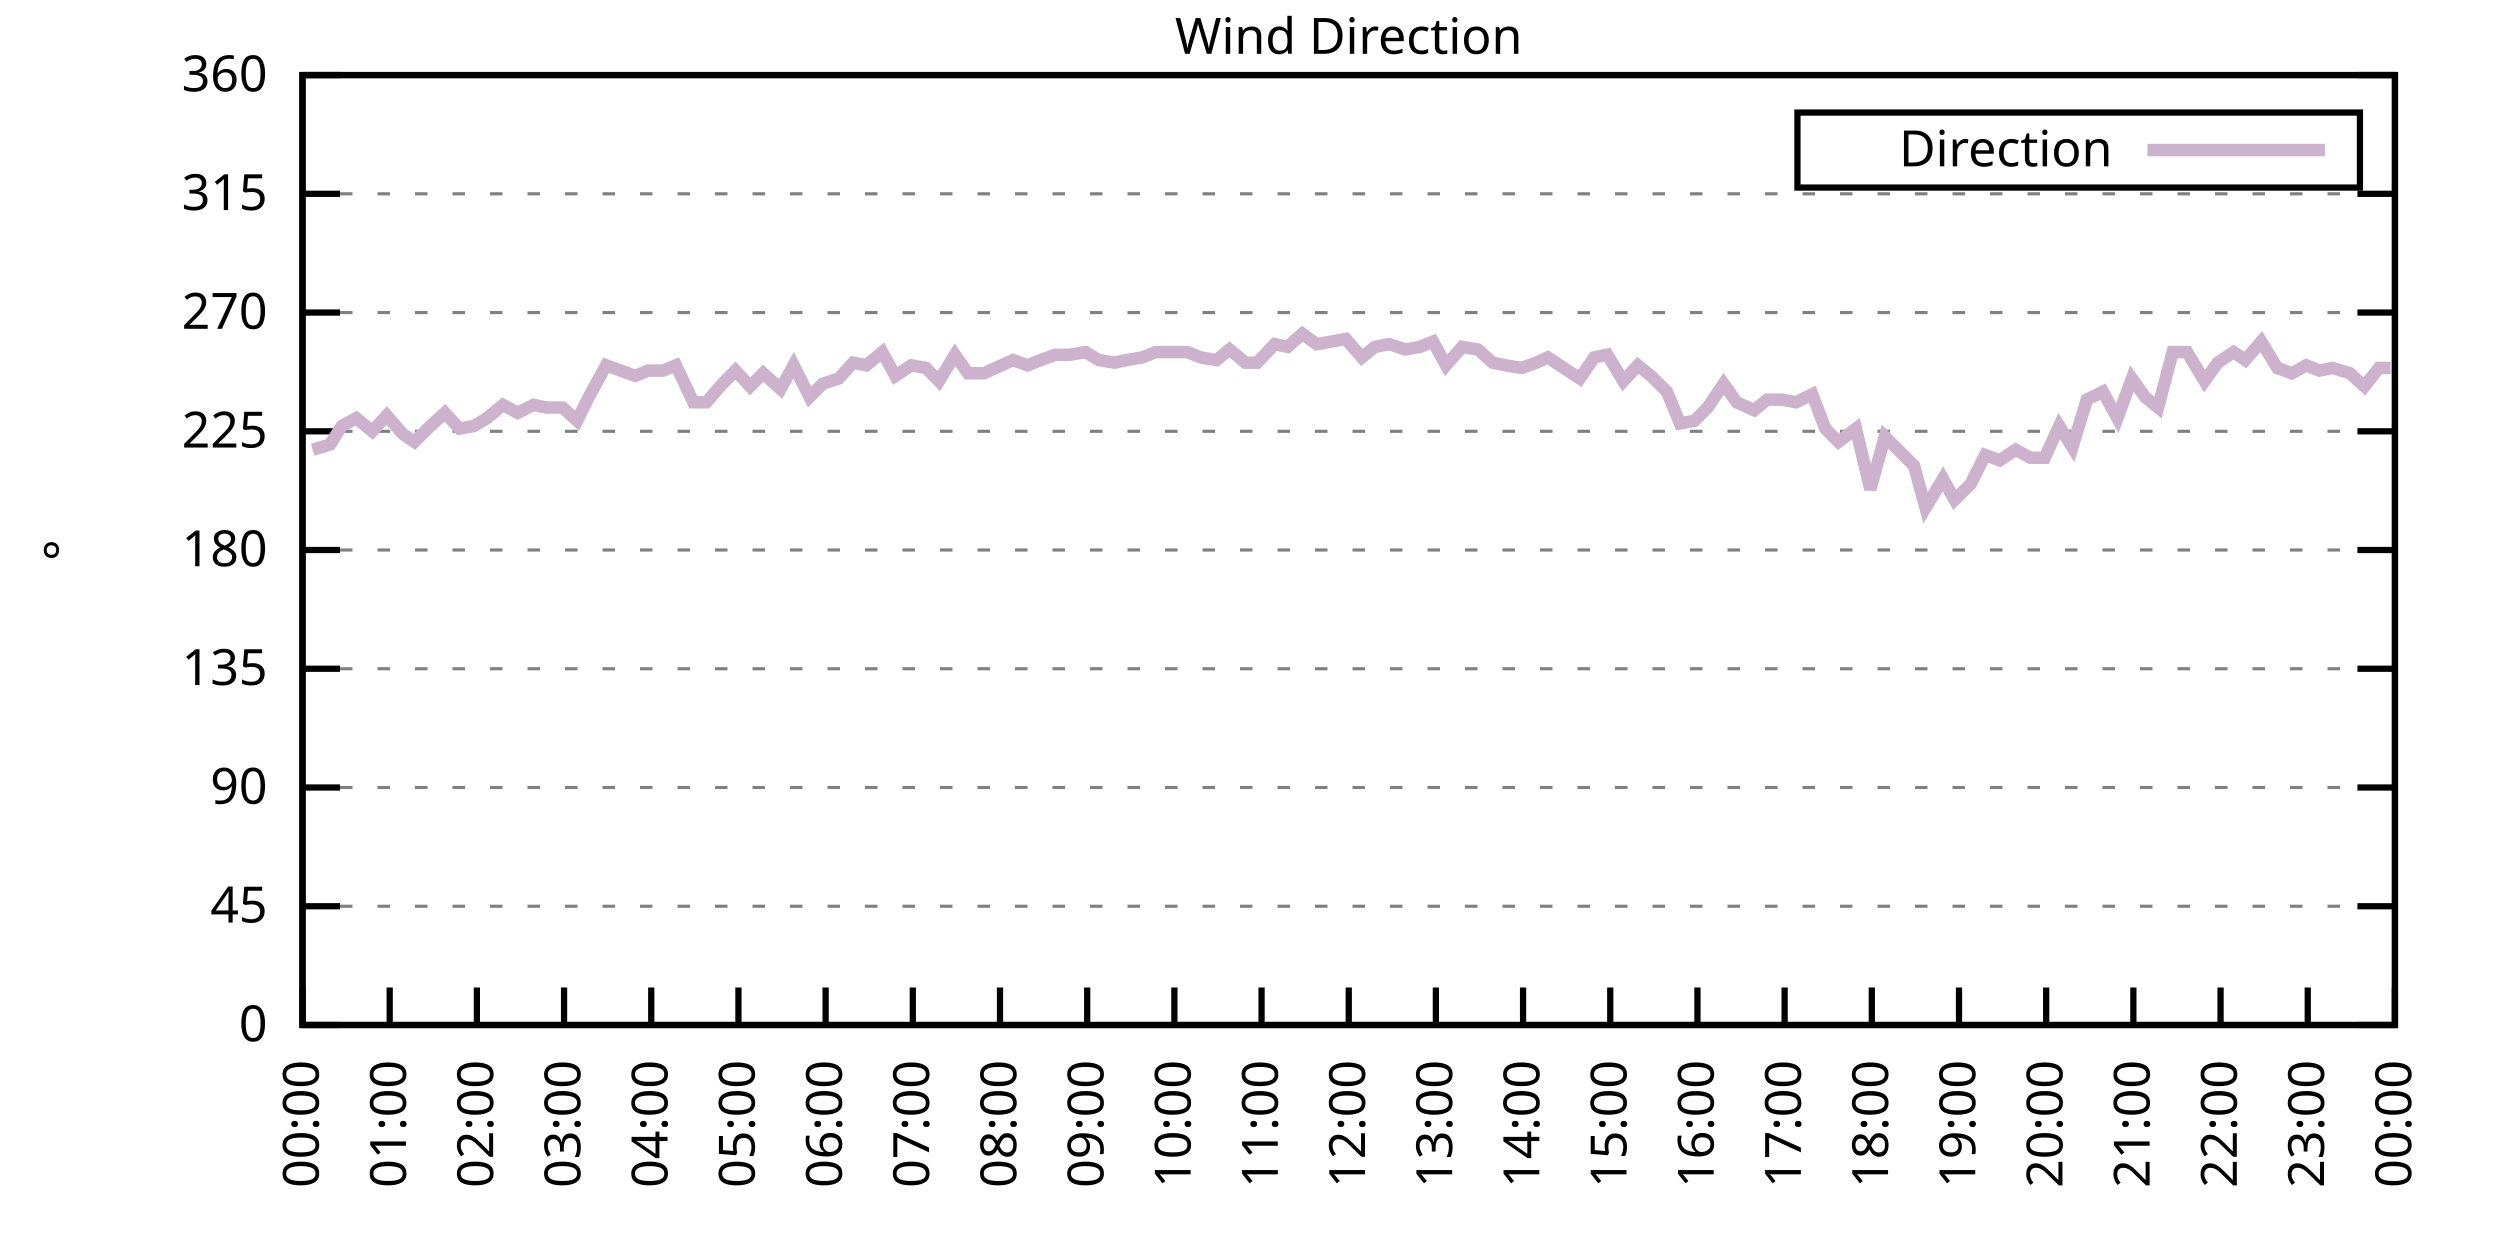
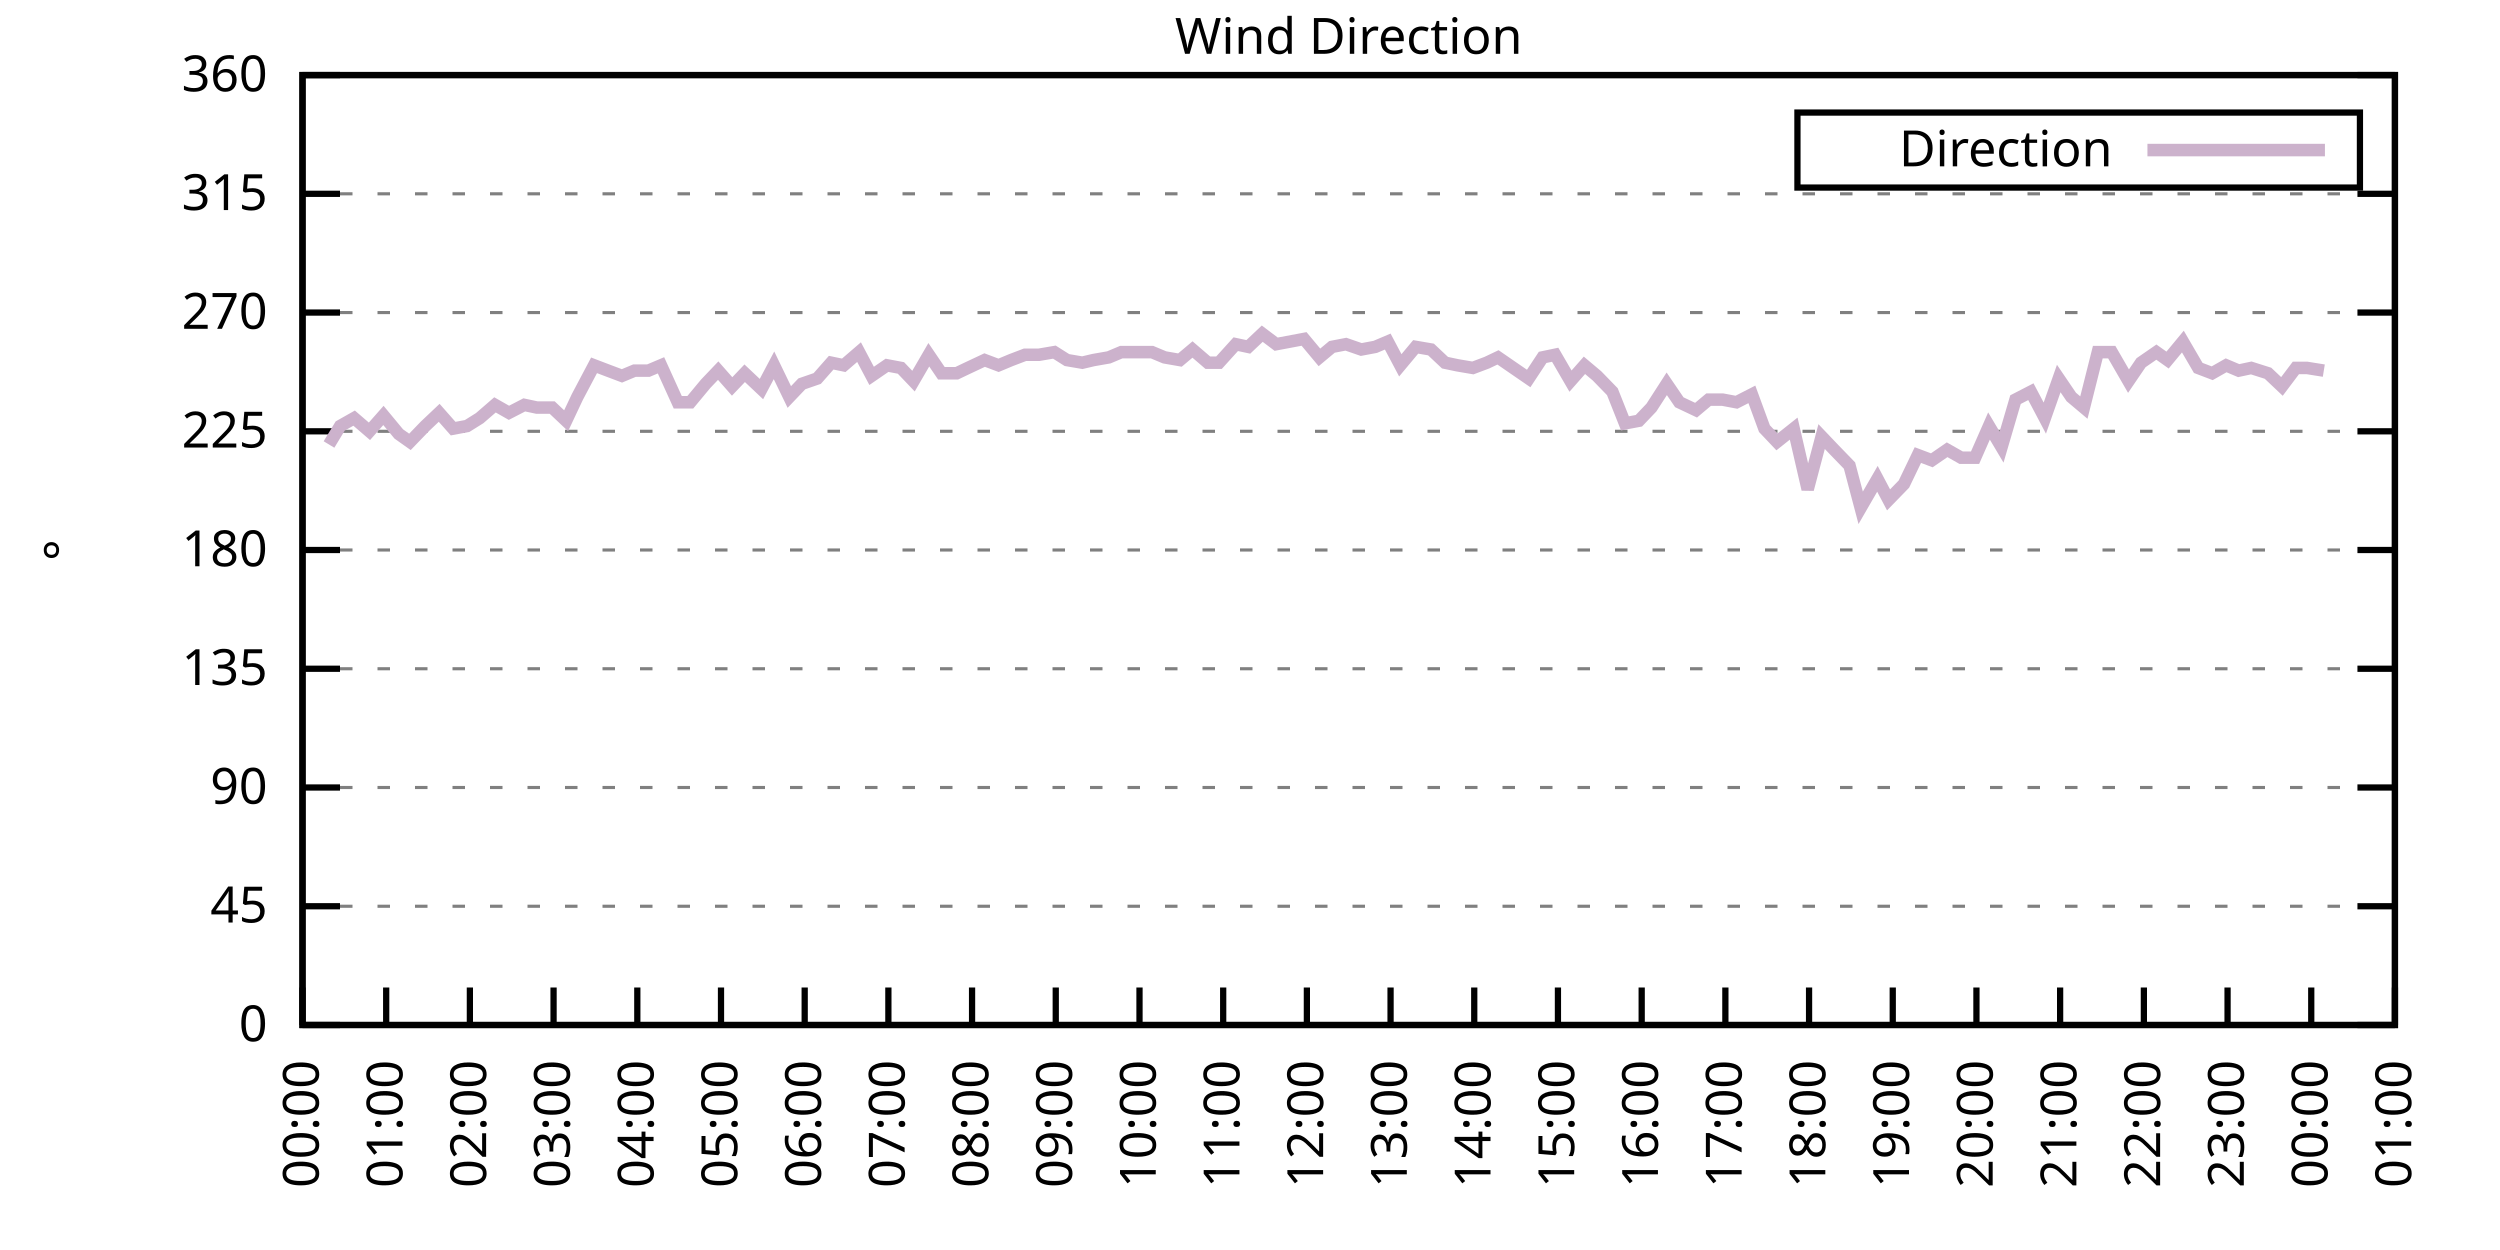
<svg xmlns="http://www.w3.org/2000/svg" xmlns:xlink="http://www.w3.org/1999/xlink" width="400" height="200" viewBox="0 0 400 200">
  <g id="gnuplot_canvas">
    <rect x="0" y="0" width="400" height="200" fill="none" />
    <defs>
      <circle id="gpDot" r="0.5" stroke-width="0.5" stroke="currentColor" />
      <path id="gpPt0" stroke-width="0.333" stroke="currentColor" d="M-1,0 h2 M0,-1 v2" />
      <path id="gpPt1" stroke-width="0.333" stroke="currentColor" d="M-1,-1 L1,1 M1,-1 L-1,1" />
      <path id="gpPt2" stroke-width="0.333" stroke="currentColor" d="M-1,0 L1,0 M0,-1 L0,1 M-1,-1 L1,1 M-1,1 L1,-1" />
      <rect id="gpPt3" stroke-width="0.333" stroke="currentColor" x="-1" y="-1" width="2" height="2" />
      <rect id="gpPt4" stroke-width="0.333" stroke="currentColor" fill="currentColor" x="-1" y="-1" width="2" height="2" />
      <circle id="gpPt5" stroke-width="0.333" stroke="currentColor" cx="0" cy="0" r="1" />
      <use xlink:href="#gpPt5" id="gpPt6" fill="currentColor" stroke="none" />
      <path id="gpPt7" stroke-width="0.333" stroke="currentColor" d="M0,-1.33 L-1.33,0.67 L1.33,0.67 z" />
      <use xlink:href="#gpPt7" id="gpPt8" fill="currentColor" stroke="none" />
      <use xlink:href="#gpPt7" id="gpPt9" stroke="currentColor" transform="rotate(180)" />
      <use xlink:href="#gpPt9" id="gpPt10" fill="currentColor" stroke="none" />
      <use xlink:href="#gpPt3" id="gpPt11" stroke="currentColor" transform="rotate(45)" />
      <use xlink:href="#gpPt11" id="gpPt12" fill="currentColor" stroke="none" />
      <path id="gpPt13" stroke-width="0.333" stroke="currentColor" d="M0,1.330 L1.265,0.411 L0.782,-1.067 L-0.782,-1.076 L-1.265,0.411 z" />
      <use xlink:href="#gpPt13" id="gpPt14" fill="currentColor" stroke="none" />
      <filter id="textbox" filterUnits="objectBoundingBox" x="0" y="0" height="1" width="1">
        <feFlood flood-color="white" flood-opacity="1" result="bgnd" />
        <feComposite in="SourceGraphic" in2="bgnd" operator="atop" />
      </filter>
      <filter id="greybox" filterUnits="objectBoundingBox" x="0" y="0" height="1" width="1">
        <feFlood flood-color="lightgrey" flood-opacity="1" result="grey" />
        <feComposite in="SourceGraphic" in2="grey" operator="atop" />
      </filter>
    </defs>
    <g fill="none" color="white" stroke="currentColor" stroke-width="1.00" stroke-linecap="butt" stroke-linejoin="miter">
</g>
    <g fill="none" color="black" stroke="currentColor" stroke-width="1.00" stroke-linecap="butt" stroke-linejoin="miter">
      <g stroke="none" shape-rendering="crispEdges">
        <polygon fill="rgb(255, 255, 255)" points="48.40,164.00 383.18,164.00 383.18,12.02 48.40,12.02 " />
      </g>
    </g>
    <g fill="none" color="black" stroke="currentColor" stroke-width="1.00" stroke-linecap="butt" stroke-linejoin="miter">
</g>
    <g fill="none" color="black" stroke="black" stroke-width="0.50" stroke-linecap="butt" stroke-linejoin="miter">
</g>
    <g fill="none" color="gray" stroke="currentColor" stroke-width="0.50" stroke-linecap="butt" stroke-linejoin="miter">
      <path stroke="gray" stroke-dasharray="2,4" class="gridline" d="M48.40,164.00 L383.19,164.00  " />
    </g>
    <g fill="none" color="gray" stroke="gray" stroke-width="1.00" stroke-linecap="butt" stroke-linejoin="miter">
</g>
    <g fill="none" color="black" stroke="currentColor" stroke-width="1.00" stroke-linecap="butt" stroke-linejoin="miter">
      <path stroke="black" d="M48.40,164.00 L54.40,164.00 M383.19,164.00 L377.19,164.00  " />
      <g transform="translate(42.80,166.60)" stroke="none" fill="black" font-family="Sans" font-size="8.00" text-anchor="end">
        <text>
          <tspan font-family="Sans"> 0</tspan>
        </text>
      </g>
    </g>
    <g fill="none" color="black" stroke="currentColor" stroke-width="1.00" stroke-linecap="butt" stroke-linejoin="miter">
</g>
    <g fill="none" color="black" stroke="black" stroke-width="0.50" stroke-linecap="butt" stroke-linejoin="miter">
</g>
    <g fill="none" color="gray" stroke="currentColor" stroke-width="0.50" stroke-linecap="butt" stroke-linejoin="miter">
      <path stroke="gray" stroke-dasharray="2,4" class="gridline" d="M48.40,145.00 L383.19,145.00  " />
    </g>
    <g fill="none" color="gray" stroke="gray" stroke-width="1.00" stroke-linecap="butt" stroke-linejoin="miter">
</g>
    <g fill="none" color="black" stroke="currentColor" stroke-width="1.00" stroke-linecap="butt" stroke-linejoin="miter">
      <path stroke="black" d="M48.40,145.00 L54.40,145.00 M383.19,145.00 L377.19,145.00  " />
      <g transform="translate(42.80,147.60)" stroke="none" fill="black" font-family="Sans" font-size="8.00" text-anchor="end">
        <text>
          <tspan font-family="Sans"> 45</tspan>
        </text>
      </g>
    </g>
    <g fill="none" color="black" stroke="currentColor" stroke-width="1.00" stroke-linecap="butt" stroke-linejoin="miter">
</g>
    <g fill="none" color="black" stroke="black" stroke-width="0.50" stroke-linecap="butt" stroke-linejoin="miter">
</g>
    <g fill="none" color="gray" stroke="currentColor" stroke-width="0.50" stroke-linecap="butt" stroke-linejoin="miter">
      <path stroke="gray" stroke-dasharray="2,4" class="gridline" d="M48.40,126.00 L383.19,126.00  " />
    </g>
    <g fill="none" color="gray" stroke="gray" stroke-width="1.00" stroke-linecap="butt" stroke-linejoin="miter">
</g>
    <g fill="none" color="black" stroke="currentColor" stroke-width="1.00" stroke-linecap="butt" stroke-linejoin="miter">
      <path stroke="black" d="M48.40,126.00 L54.40,126.00 M383.19,126.00 L377.19,126.00  " />
      <g transform="translate(42.80,128.60)" stroke="none" fill="black" font-family="Sans" font-size="8.00" text-anchor="end">
        <text>
          <tspan font-family="Sans"> 90</tspan>
        </text>
      </g>
    </g>
    <g fill="none" color="black" stroke="currentColor" stroke-width="1.00" stroke-linecap="butt" stroke-linejoin="miter">
</g>
    <g fill="none" color="black" stroke="black" stroke-width="0.50" stroke-linecap="butt" stroke-linejoin="miter">
</g>
    <g fill="none" color="gray" stroke="currentColor" stroke-width="0.50" stroke-linecap="butt" stroke-linejoin="miter">
      <path stroke="gray" stroke-dasharray="2,4" class="gridline" d="M48.40,107.00 L383.19,107.00  " />
    </g>
    <g fill="none" color="gray" stroke="gray" stroke-width="1.00" stroke-linecap="butt" stroke-linejoin="miter">
</g>
    <g fill="none" color="black" stroke="currentColor" stroke-width="1.00" stroke-linecap="butt" stroke-linejoin="miter">
      <path stroke="black" d="M48.40,107.00 L54.40,107.00 M383.19,107.00 L377.19,107.00  " />
      <g transform="translate(42.80,109.60)" stroke="none" fill="black" font-family="Sans" font-size="8.00" text-anchor="end">
        <text>
          <tspan font-family="Sans"> 135</tspan>
        </text>
      </g>
    </g>
    <g fill="none" color="black" stroke="currentColor" stroke-width="1.00" stroke-linecap="butt" stroke-linejoin="miter">
</g>
    <g fill="none" color="black" stroke="black" stroke-width="0.50" stroke-linecap="butt" stroke-linejoin="miter">
</g>
    <g fill="none" color="gray" stroke="currentColor" stroke-width="0.50" stroke-linecap="butt" stroke-linejoin="miter">
      <path stroke="gray" stroke-dasharray="2,4" class="gridline" d="M48.40,88.00 L383.19,88.00  " />
    </g>
    <g fill="none" color="gray" stroke="gray" stroke-width="1.00" stroke-linecap="butt" stroke-linejoin="miter">
</g>
    <g fill="none" color="black" stroke="currentColor" stroke-width="1.00" stroke-linecap="butt" stroke-linejoin="miter">
      <path stroke="black" d="M48.40,88.00 L54.40,88.00 M383.19,88.00 L377.19,88.00  " />
      <g transform="translate(42.80,90.60)" stroke="none" fill="black" font-family="Sans" font-size="8.00" text-anchor="end">
        <text>
          <tspan font-family="Sans"> 180</tspan>
        </text>
      </g>
    </g>
    <g fill="none" color="black" stroke="currentColor" stroke-width="1.00" stroke-linecap="butt" stroke-linejoin="miter">
</g>
    <g fill="none" color="black" stroke="black" stroke-width="0.50" stroke-linecap="butt" stroke-linejoin="miter">
</g>
    <g fill="none" color="gray" stroke="currentColor" stroke-width="0.50" stroke-linecap="butt" stroke-linejoin="miter">
      <path stroke="gray" stroke-dasharray="2,4" class="gridline" d="M48.40,69.01 L383.19,69.01  " />
    </g>
    <g fill="none" color="gray" stroke="gray" stroke-width="1.00" stroke-linecap="butt" stroke-linejoin="miter">
</g>
    <g fill="none" color="black" stroke="currentColor" stroke-width="1.00" stroke-linecap="butt" stroke-linejoin="miter">
      <path stroke="black" d="M48.40,69.01 L54.40,69.01 M383.19,69.01 L377.19,69.01  " />
      <g transform="translate(42.80,71.61)" stroke="none" fill="black" font-family="Sans" font-size="8.00" text-anchor="end">
        <text>
          <tspan font-family="Sans"> 225</tspan>
        </text>
      </g>
    </g>
    <g fill="none" color="black" stroke="currentColor" stroke-width="1.00" stroke-linecap="butt" stroke-linejoin="miter">
</g>
    <g fill="none" color="black" stroke="black" stroke-width="0.50" stroke-linecap="butt" stroke-linejoin="miter">
</g>
    <g fill="none" color="gray" stroke="currentColor" stroke-width="0.50" stroke-linecap="butt" stroke-linejoin="miter">
      <path stroke="gray" stroke-dasharray="2,4" class="gridline" d="M48.40,50.01 L383.19,50.01  " />
    </g>
    <g fill="none" color="gray" stroke="gray" stroke-width="1.00" stroke-linecap="butt" stroke-linejoin="miter">
</g>
    <g fill="none" color="black" stroke="currentColor" stroke-width="1.00" stroke-linecap="butt" stroke-linejoin="miter">
      <path stroke="black" d="M48.40,50.01 L54.40,50.01 M383.19,50.01 L377.19,50.01  " />
      <g transform="translate(42.80,52.61)" stroke="none" fill="black" font-family="Sans" font-size="8.00" text-anchor="end">
        <text>
          <tspan font-family="Sans"> 270</tspan>
        </text>
      </g>
    </g>
    <g fill="none" color="black" stroke="currentColor" stroke-width="1.00" stroke-linecap="butt" stroke-linejoin="miter">
</g>
    <g fill="none" color="black" stroke="black" stroke-width="0.50" stroke-linecap="butt" stroke-linejoin="miter">
</g>
    <g fill="none" color="gray" stroke="currentColor" stroke-width="0.50" stroke-linecap="butt" stroke-linejoin="miter">
      <path stroke="gray" stroke-dasharray="2,4" class="gridline" d="M48.40,31.01 L383.19,31.01  " />
    </g>
    <g fill="none" color="gray" stroke="gray" stroke-width="1.00" stroke-linecap="butt" stroke-linejoin="miter">
</g>
    <g fill="none" color="black" stroke="currentColor" stroke-width="1.00" stroke-linecap="butt" stroke-linejoin="miter">
      <path stroke="black" d="M48.40,31.01 L54.40,31.01 M383.19,31.01 L377.19,31.01  " />
      <g transform="translate(42.80,33.61)" stroke="none" fill="black" font-family="Sans" font-size="8.00" text-anchor="end">
        <text>
          <tspan font-family="Sans"> 315</tspan>
        </text>
      </g>
    </g>
    <g fill="none" color="black" stroke="currentColor" stroke-width="1.00" stroke-linecap="butt" stroke-linejoin="miter">
</g>
    <g fill="none" color="black" stroke="black" stroke-width="0.50" stroke-linecap="butt" stroke-linejoin="miter">
</g>
    <g fill="none" color="gray" stroke="currentColor" stroke-width="0.50" stroke-linecap="butt" stroke-linejoin="miter">
      <path stroke="gray" stroke-dasharray="2,4" class="gridline" d="M48.40,12.01 L383.19,12.01  " />
    </g>
    <g fill="none" color="gray" stroke="gray" stroke-width="1.00" stroke-linecap="butt" stroke-linejoin="miter">
</g>
    <g fill="none" color="black" stroke="currentColor" stroke-width="1.00" stroke-linecap="butt" stroke-linejoin="miter">
      <path stroke="black" d="M48.40,12.01 L54.40,12.01 M383.19,12.01 L377.19,12.01  " />
      <g transform="translate(42.80,14.61)" stroke="none" fill="black" font-family="Sans" font-size="8.00" text-anchor="end">
        <text>
          <tspan font-family="Sans"> 360</tspan>
        </text>
      </g>
    </g>
    <g fill="none" color="black" stroke="currentColor" stroke-width="1.00" stroke-linecap="butt" stroke-linejoin="miter">
      <path stroke="black" d="M48.40,164.00 L48.40,158.00  " />
      <g transform="translate(51.00,169.60) rotate(270.00)" stroke="none" fill="black" font-family="Sans" font-size="8.00" text-anchor="end">
        <text>
          <tspan font-family="Sans">00:00</tspan>
        </text>
      </g>
    </g>
    <g fill="none" color="black" stroke="currentColor" stroke-width="1.00" stroke-linecap="butt" stroke-linejoin="miter">
-       <path stroke="black" d="M62.35,164.00 L62.35,158.00  " />
-       <g transform="translate(64.95,169.60) rotate(270.00)" stroke="none" fill="black" font-family="Sans" font-size="8.00" text-anchor="end">
+       <path stroke="black" d="M61.79,164.00 L61.79,158.00  " />
+       <g transform="translate(64.39,169.60) rotate(270.00)" stroke="none" fill="black" font-family="Sans" font-size="8.00" text-anchor="end">
        <text>
          <tspan font-family="Sans">01:00</tspan>
        </text>
      </g>
    </g>
    <g fill="none" color="black" stroke="currentColor" stroke-width="1.00" stroke-linecap="butt" stroke-linejoin="miter">
-       <path stroke="black" d="M76.30,164.00 L76.30,158.00  " />
-       <g transform="translate(78.90,169.60) rotate(270.00)" stroke="none" fill="black" font-family="Sans" font-size="8.00" text-anchor="end">
+       <path stroke="black" d="M75.18,164.00 L75.18,158.00  " />
+       <g transform="translate(77.78,169.60) rotate(270.00)" stroke="none" fill="black" font-family="Sans" font-size="8.00" text-anchor="end">
        <text>
          <tspan font-family="Sans">02:00</tspan>
        </text>
      </g>
    </g>
    <g fill="none" color="black" stroke="currentColor" stroke-width="1.00" stroke-linecap="butt" stroke-linejoin="miter">
-       <path stroke="black" d="M90.25,164.00 L90.25,158.00  " />
-       <g transform="translate(92.85,169.60) rotate(270.00)" stroke="none" fill="black" font-family="Sans" font-size="8.00" text-anchor="end">
+       <path stroke="black" d="M88.57,164.00 L88.57,158.00  " />
+       <g transform="translate(91.17,169.60) rotate(270.00)" stroke="none" fill="black" font-family="Sans" font-size="8.00" text-anchor="end">
        <text>
          <tspan font-family="Sans">03:00</tspan>
        </text>
      </g>
    </g>
    <g fill="none" color="black" stroke="currentColor" stroke-width="1.00" stroke-linecap="butt" stroke-linejoin="miter">
-       <path stroke="black" d="M104.20,164.00 L104.20,158.00  " />
-       <g transform="translate(106.80,169.60) rotate(270.00)" stroke="none" fill="black" font-family="Sans" font-size="8.00" text-anchor="end">
+       <path stroke="black" d="M101.97,164.00 L101.97,158.00  " />
+       <g transform="translate(104.57,169.60) rotate(270.00)" stroke="none" fill="black" font-family="Sans" font-size="8.00" text-anchor="end">
        <text>
          <tspan font-family="Sans">04:00</tspan>
        </text>
      </g>
    </g>
    <g fill="none" color="black" stroke="currentColor" stroke-width="1.00" stroke-linecap="butt" stroke-linejoin="miter">
-       <path stroke="black" d="M118.15,164.00 L118.15,158.00  " />
-       <g transform="translate(120.75,169.60) rotate(270.00)" stroke="none" fill="black" font-family="Sans" font-size="8.00" text-anchor="end">
+       <path stroke="black" d="M115.36,164.00 L115.36,158.00  " />
+       <g transform="translate(117.96,169.60) rotate(270.00)" stroke="none" fill="black" font-family="Sans" font-size="8.00" text-anchor="end">
        <text>
          <tspan font-family="Sans">05:00</tspan>
        </text>
      </g>
    </g>
    <g fill="none" color="black" stroke="currentColor" stroke-width="1.00" stroke-linecap="butt" stroke-linejoin="miter">
-       <path stroke="black" d="M132.10,164.00 L132.10,158.00  " />
-       <g transform="translate(134.70,169.60) rotate(270.00)" stroke="none" fill="black" font-family="Sans" font-size="8.00" text-anchor="end">
+       <path stroke="black" d="M128.75,164.00 L128.75,158.00  " />
+       <g transform="translate(131.35,169.60) rotate(270.00)" stroke="none" fill="black" font-family="Sans" font-size="8.00" text-anchor="end">
        <text>
          <tspan font-family="Sans">06:00</tspan>
        </text>
      </g>
    </g>
    <g fill="none" color="black" stroke="currentColor" stroke-width="1.00" stroke-linecap="butt" stroke-linejoin="miter">
-       <path stroke="black" d="M146.05,164.00 L146.05,158.00  " />
-       <g transform="translate(148.65,169.60) rotate(270.00)" stroke="none" fill="black" font-family="Sans" font-size="8.00" text-anchor="end">
+       <path stroke="black" d="M142.14,164.00 L142.14,158.00  " />
+       <g transform="translate(144.74,169.60) rotate(270.00)" stroke="none" fill="black" font-family="Sans" font-size="8.00" text-anchor="end">
        <text>
          <tspan font-family="Sans">07:00</tspan>
        </text>
      </g>
    </g>
    <g fill="none" color="black" stroke="currentColor" stroke-width="1.00" stroke-linecap="butt" stroke-linejoin="miter">
-       <path stroke="black" d="M160.00,164.00 L160.00,158.00  " />
-       <g transform="translate(162.60,169.60) rotate(270.00)" stroke="none" fill="black" font-family="Sans" font-size="8.00" text-anchor="end">
+       <path stroke="black" d="M155.53,164.00 L155.53,158.00  " />
+       <g transform="translate(158.13,169.60) rotate(270.00)" stroke="none" fill="black" font-family="Sans" font-size="8.00" text-anchor="end">
        <text>
          <tspan font-family="Sans">08:00</tspan>
        </text>
      </g>
    </g>
    <g fill="none" color="black" stroke="currentColor" stroke-width="1.00" stroke-linecap="butt" stroke-linejoin="miter">
-       <path stroke="black" d="M173.95,164.00 L173.95,158.00  " />
-       <g transform="translate(176.55,169.60) rotate(270.00)" stroke="none" fill="black" font-family="Sans" font-size="8.00" text-anchor="end">
+       <path stroke="black" d="M168.92,164.00 L168.92,158.00  " />
+       <g transform="translate(171.52,169.60) rotate(270.00)" stroke="none" fill="black" font-family="Sans" font-size="8.00" text-anchor="end">
        <text>
          <tspan font-family="Sans">09:00</tspan>
        </text>
      </g>
    </g>
    <g fill="none" color="black" stroke="currentColor" stroke-width="1.00" stroke-linecap="butt" stroke-linejoin="miter">
-       <path stroke="black" d="M187.90,164.00 L187.90,158.00  " />
-       <g transform="translate(190.50,169.60) rotate(270.00)" stroke="none" fill="black" font-family="Sans" font-size="8.00" text-anchor="end">
+       <path stroke="black" d="M182.32,164.00 L182.32,158.00  " />
+       <g transform="translate(184.92,169.60) rotate(270.00)" stroke="none" fill="black" font-family="Sans" font-size="8.00" text-anchor="end">
        <text>
          <tspan font-family="Sans">10:00</tspan>
        </text>
      </g>
    </g>
    <g fill="none" color="black" stroke="currentColor" stroke-width="1.00" stroke-linecap="butt" stroke-linejoin="miter">
-       <path stroke="black" d="M201.85,164.00 L201.85,158.00  " />
-       <g transform="translate(204.45,169.60) rotate(270.00)" stroke="none" fill="black" font-family="Sans" font-size="8.00" text-anchor="end">
+       <path stroke="black" d="M195.71,164.00 L195.71,158.00  " />
+       <g transform="translate(198.31,169.60) rotate(270.00)" stroke="none" fill="black" font-family="Sans" font-size="8.00" text-anchor="end">
        <text>
          <tspan font-family="Sans">11:00</tspan>
        </text>
      </g>
    </g>
    <g fill="none" color="black" stroke="currentColor" stroke-width="1.00" stroke-linecap="butt" stroke-linejoin="miter">
-       <path stroke="black" d="M215.80,164.00 L215.80,158.00  " />
-       <g transform="translate(218.40,169.60) rotate(270.00)" stroke="none" fill="black" font-family="Sans" font-size="8.00" text-anchor="end">
+       <path stroke="black" d="M209.10,164.00 L209.10,158.00  " />
+       <g transform="translate(211.70,169.60) rotate(270.00)" stroke="none" fill="black" font-family="Sans" font-size="8.00" text-anchor="end">
        <text>
          <tspan font-family="Sans">12:00</tspan>
        </text>
      </g>
    </g>
    <g fill="none" color="black" stroke="currentColor" stroke-width="1.00" stroke-linecap="butt" stroke-linejoin="miter">
-       <path stroke="black" d="M229.74,164.00 L229.74,158.00  " />
-       <g transform="translate(232.34,169.60) rotate(270.00)" stroke="none" fill="black" font-family="Sans" font-size="8.00" text-anchor="end">
+       <path stroke="black" d="M222.49,164.00 L222.49,158.00  " />
+       <g transform="translate(225.09,169.60) rotate(270.00)" stroke="none" fill="black" font-family="Sans" font-size="8.00" text-anchor="end">
        <text>
          <tspan font-family="Sans">13:00</tspan>
        </text>
      </g>
    </g>
    <g fill="none" color="black" stroke="currentColor" stroke-width="1.00" stroke-linecap="butt" stroke-linejoin="miter">
-       <path stroke="black" d="M243.69,164.00 L243.69,158.00  " />
-       <g transform="translate(246.29,169.60) rotate(270.00)" stroke="none" fill="black" font-family="Sans" font-size="8.00" text-anchor="end">
+       <path stroke="black" d="M235.88,164.00 L235.88,158.00  " />
+       <g transform="translate(238.48,169.60) rotate(270.00)" stroke="none" fill="black" font-family="Sans" font-size="8.00" text-anchor="end">
        <text>
          <tspan font-family="Sans">14:00</tspan>
        </text>
      </g>
    </g>
    <g fill="none" color="black" stroke="currentColor" stroke-width="1.00" stroke-linecap="butt" stroke-linejoin="miter">
-       <path stroke="black" d="M257.64,164.00 L257.64,158.00  " />
-       <g transform="translate(260.24,169.60) rotate(270.00)" stroke="none" fill="black" font-family="Sans" font-size="8.00" text-anchor="end">
+       <path stroke="black" d="M249.27,164.00 L249.27,158.00  " />
+       <g transform="translate(251.87,169.60) rotate(270.00)" stroke="none" fill="black" font-family="Sans" font-size="8.00" text-anchor="end">
        <text>
          <tspan font-family="Sans">15:00</tspan>
        </text>
      </g>
    </g>
    <g fill="none" color="black" stroke="currentColor" stroke-width="1.00" stroke-linecap="butt" stroke-linejoin="miter">
-       <path stroke="black" d="M271.59,164.00 L271.59,158.00  " />
-       <g transform="translate(274.19,169.60) rotate(270.00)" stroke="none" fill="black" font-family="Sans" font-size="8.00" text-anchor="end">
+       <path stroke="black" d="M262.67,164.00 L262.67,158.00  " />
+       <g transform="translate(265.27,169.60) rotate(270.00)" stroke="none" fill="black" font-family="Sans" font-size="8.00" text-anchor="end">
        <text>
          <tspan font-family="Sans">16:00</tspan>
        </text>
      </g>
    </g>
    <g fill="none" color="black" stroke="currentColor" stroke-width="1.00" stroke-linecap="butt" stroke-linejoin="miter">
-       <path stroke="black" d="M285.54,164.00 L285.54,158.00  " />
-       <g transform="translate(288.14,169.60) rotate(270.00)" stroke="none" fill="black" font-family="Sans" font-size="8.00" text-anchor="end">
+       <path stroke="black" d="M276.06,164.00 L276.06,158.00  " />
+       <g transform="translate(278.66,169.60) rotate(270.00)" stroke="none" fill="black" font-family="Sans" font-size="8.00" text-anchor="end">
        <text>
          <tspan font-family="Sans">17:00</tspan>
        </text>
      </g>
    </g>
    <g fill="none" color="black" stroke="currentColor" stroke-width="1.00" stroke-linecap="butt" stroke-linejoin="miter">
-       <path stroke="black" d="M299.49,164.00 L299.49,158.00  " />
-       <g transform="translate(302.09,169.60) rotate(270.00)" stroke="none" fill="black" font-family="Sans" font-size="8.00" text-anchor="end">
+       <path stroke="black" d="M289.45,164.00 L289.45,158.00  " />
+       <g transform="translate(292.05,169.60) rotate(270.00)" stroke="none" fill="black" font-family="Sans" font-size="8.00" text-anchor="end">
        <text>
          <tspan font-family="Sans">18:00</tspan>
        </text>
      </g>
    </g>
    <g fill="none" color="black" stroke="currentColor" stroke-width="1.00" stroke-linecap="butt" stroke-linejoin="miter">
-       <path stroke="black" d="M313.44,164.00 L313.44,158.00  " />
-       <g transform="translate(316.04,169.60) rotate(270.00)" stroke="none" fill="black" font-family="Sans" font-size="8.00" text-anchor="end">
+       <path stroke="black" d="M302.84,164.00 L302.84,158.00  " />
+       <g transform="translate(305.44,169.60) rotate(270.00)" stroke="none" fill="black" font-family="Sans" font-size="8.00" text-anchor="end">
        <text>
          <tspan font-family="Sans">19:00</tspan>
        </text>
      </g>
    </g>
    <g fill="none" color="black" stroke="currentColor" stroke-width="1.00" stroke-linecap="butt" stroke-linejoin="miter">
-       <path stroke="black" d="M327.39,164.00 L327.39,158.00  " />
-       <g transform="translate(329.99,169.60) rotate(270.00)" stroke="none" fill="black" font-family="Sans" font-size="8.00" text-anchor="end">
+       <path stroke="black" d="M316.23,164.00 L316.23,158.00  " />
+       <g transform="translate(318.83,169.60) rotate(270.00)" stroke="none" fill="black" font-family="Sans" font-size="8.00" text-anchor="end">
        <text>
          <tspan font-family="Sans">20:00</tspan>
        </text>
      </g>
    </g>
    <g fill="none" color="black" stroke="currentColor" stroke-width="1.00" stroke-linecap="butt" stroke-linejoin="miter">
-       <path stroke="black" d="M341.34,164.00 L341.34,158.00  " />
-       <g transform="translate(343.94,169.60) rotate(270.00)" stroke="none" fill="black" font-family="Sans" font-size="8.00" text-anchor="end">
+       <path stroke="black" d="M329.62,164.00 L329.62,158.00  " />
+       <g transform="translate(332.22,169.60) rotate(270.00)" stroke="none" fill="black" font-family="Sans" font-size="8.00" text-anchor="end">
        <text>
          <tspan font-family="Sans">21:00</tspan>
        </text>
      </g>
    </g>
    <g fill="none" color="black" stroke="currentColor" stroke-width="1.00" stroke-linecap="butt" stroke-linejoin="miter">
-       <path stroke="black" d="M355.29,164.00 L355.29,158.00  " />
-       <g transform="translate(357.89,169.60) rotate(270.00)" stroke="none" fill="black" font-family="Sans" font-size="8.00" text-anchor="end">
+       <path stroke="black" d="M343.02,164.00 L343.02,158.00  " />
+       <g transform="translate(345.62,169.60) rotate(270.00)" stroke="none" fill="black" font-family="Sans" font-size="8.00" text-anchor="end">
        <text>
          <tspan font-family="Sans">22:00</tspan>
        </text>
      </g>
    </g>
    <g fill="none" color="black" stroke="currentColor" stroke-width="1.00" stroke-linecap="butt" stroke-linejoin="miter">
-       <path stroke="black" d="M369.24,164.00 L369.24,158.00  " />
-       <g transform="translate(371.84,169.60) rotate(270.00)" stroke="none" fill="black" font-family="Sans" font-size="8.00" text-anchor="end">
+       <path stroke="black" d="M356.41,164.00 L356.41,158.00  " />
+       <g transform="translate(359.01,169.60) rotate(270.00)" stroke="none" fill="black" font-family="Sans" font-size="8.00" text-anchor="end">
        <text>
          <tspan font-family="Sans">23:00</tspan>
+         </text>
+       </g>
+     </g>
+     <g fill="none" color="black" stroke="currentColor" stroke-width="1.00" stroke-linecap="butt" stroke-linejoin="miter">
+       <path stroke="black" d="M369.80,164.00 L369.80,158.00  " />
+       <g transform="translate(372.40,169.60) rotate(270.00)" stroke="none" fill="black" font-family="Sans" font-size="8.00" text-anchor="end">
+         <text>
+           <tspan font-family="Sans">00:00</tspan>
        </text>
      </g>
    </g>
    <g fill="none" color="black" stroke="currentColor" stroke-width="1.00" stroke-linecap="butt" stroke-linejoin="miter">
      <path stroke="black" d="M383.19,164.00 L383.19,158.00  " />
      <g transform="translate(385.79,169.60) rotate(270.00)" stroke="none" fill="black" font-family="Sans" font-size="8.00" text-anchor="end">
        <text>
-           <tspan font-family="Sans">00:00</tspan>
+           <tspan font-family="Sans">01:00</tspan>
        </text>
      </g>
    </g>
    <g fill="none" color="black" stroke="currentColor" stroke-width="1.00" stroke-linecap="butt" stroke-linejoin="miter">
</g>
    <g fill="none" color="black" stroke="currentColor" stroke-width="1.00" stroke-linecap="butt" stroke-linejoin="miter">
      <path stroke="black" d="M48.40,12.01 L48.40,164.00 L383.19,164.00 L383.19,12.01 L48.40,12.01 Z  " />
    </g>
    <g fill="none" color="black" stroke="currentColor" stroke-width="1.00" stroke-linecap="butt" stroke-linejoin="miter">
</g>
    <g fill="none" color="black" stroke="currentColor" stroke-width="1.00" stroke-linecap="butt" stroke-linejoin="miter">
      <path stroke="black" d="M287.59,30.01 L287.59,18.01 L377.59,18.01 L377.59,30.01 L287.59,30.01 Z  " />
    </g>
    <g id="Wind_direction_plot_1">
      <g fill="none" color="white" stroke="black" stroke-width="2.00" stroke-linecap="butt" stroke-linejoin="miter">
</g>
      <g fill="none" color="black" stroke="currentColor" stroke-width="2.00" stroke-linecap="butt" stroke-linejoin="miter">
        <g transform="translate(337.99,26.61)" stroke="none" fill="black" font-family="Sans" font-size="8.00" text-anchor="end">
          <text>
            <tspan font-family="Sans">Direction</tspan>
          </text>
        </g>
      </g>
      <g fill="none" color="black" stroke="currentColor" stroke-width="2.00" stroke-linecap="butt" stroke-linejoin="miter">
-         <path stroke="rgb(204, 178, 204)" d="M343.59,24.01 L371.99,24.01 M50.03,71.96 L52.82,71.12 L54.68,68.16 L57.00,66.90 L59.56,69.01 L61.88,66.47   L64.44,69.43 L66.30,70.70 L68.86,68.16 L71.18,66.05 L73.51,68.58 L75.83,68.16 L77.93,66.90 L80.48,64.78   L82.81,66.05 L85.37,64.78 L87.46,65.21 L90.02,65.21 L92.34,67.32 L94.20,63.52 L96.99,58.45 L99.32,59.30   L101.64,60.14 L103.73,59.30 L106.06,59.30 L108.15,58.45 L110.94,64.36 L113.03,64.36 L115.59,61.41 L117.68,59.30   L120.01,61.83 L122.10,59.72 L124.89,62.25 L126.98,58.45 L129.54,63.52 L131.63,61.41 L134.19,60.56 L136.51,58.03   L138.61,58.45 L141.16,56.34 L143.26,60.14 L145.81,58.45 L148.14,58.87 L150.23,60.98 L152.79,56.76 L154.88,59.72   L157.44,59.72 L159.30,58.87 L162.09,57.61 L164.41,58.45 L166.51,57.61 L168.83,56.76 L171.16,56.76 L173.71,56.34   L175.81,57.61 L178.36,58.03 L180.22,57.61 L182.78,57.18 L184.87,56.34 L187.43,56.34 L189.99,56.34 L192.08,57.18   L194.64,57.61 L196.73,55.92 L199.29,58.03 L201.15,58.03 L203.94,55.07 L206.03,55.50 L208.36,53.39 L210.68,55.07   L213.01,54.65 L215.33,54.23 L217.89,57.18 L219.98,55.50 L222.30,55.07 L224.86,55.92 L227.19,55.50 L229.28,54.65   L231.37,58.45 L233.93,55.50 L236.49,55.92 L238.81,58.03 L240.90,58.45 L243.46,58.87 L245.79,58.03 L247.65,57.18   L250.20,58.87 L252.76,60.56 L255.09,57.18 L257.18,56.76 L259.74,60.98 L262.06,58.45 L264.15,60.14 L266.71,62.67   L268.80,67.74 L271.13,67.32 L273.22,65.21 L275.78,61.41 L277.87,64.36 L280.66,65.63 L282.75,63.94 L285.08,63.94   L287.40,64.36 L289.96,63.10 L292.05,68.58 L294.15,70.70 L296.94,68.58 L299.26,78.29 L301.58,69.85 L303.68,71.96   L306.23,74.49 L308.09,81.25 L310.88,76.61 L312.74,79.98 L315.30,77.45 L317.63,72.81 L319.95,73.65 L322.51,71.96   L324.83,73.23 L327.16,73.23 L329.48,68.16 L331.58,71.54 L333.90,63.94 L336.46,62.67 L338.78,66.90 L341.11,60.56   L343.20,63.52 L345.29,65.21 L347.62,56.34 L349.94,56.34 L352.73,60.98 L354.83,58.03 L357.38,56.34 L359.24,57.61   L361.80,54.65 L364.36,58.87 L366.68,59.72 L369.01,58.45 L371.10,59.30 L373.19,58.87 L375.98,59.72 L378.31,61.83   L380.63,58.87 L382.49,58.87  " />
+         <path stroke="rgb(204, 178, 204)" d="M343.59,24.01 L371.99,24.01 M52.64,71.12 L54.43,68.16 L56.66,66.90 L59.11,69.01 L61.35,66.47 L63.80,69.43   L65.59,70.70 L68.04,68.16 L70.27,66.05 L72.50,68.58 L74.74,68.16 L76.75,66.90 L79.20,64.78 L81.43,66.05   L83.89,64.78 L85.90,65.21 L88.35,65.21 L90.58,67.32 L92.37,63.52 L95.05,58.45 L97.28,59.30 L99.51,60.14   L101.52,59.30 L103.75,59.30 L105.76,58.45 L108.44,64.36 L110.45,64.36 L112.90,61.41 L114.91,59.30 L117.14,61.83   L119.15,59.72 L121.83,62.25 L123.84,58.45 L126.29,63.52 L128.30,61.41 L130.76,60.56 L132.99,58.03 L135.00,58.45   L137.45,56.34 L139.46,60.14 L141.92,58.45 L144.15,58.87 L146.16,60.98 L148.61,56.76 L150.62,59.72 L153.08,59.72   L154.86,58.87 L157.54,57.61 L159.77,58.45 L161.78,57.61 L164.01,56.76 L166.25,56.76 L168.70,56.34 L170.71,57.61   L173.17,58.03 L174.95,57.61 L177.41,57.18 L179.41,56.34 L181.87,56.34 L184.32,56.34 L186.33,57.18 L188.79,57.61   L190.80,55.92 L193.25,58.03 L195.04,58.03 L197.72,55.07 L199.73,55.50 L201.96,53.39 L204.19,55.07 L206.42,54.65   L208.65,54.23 L211.11,57.18 L213.12,55.50 L215.35,55.07 L217.80,55.92 L220.04,55.50 L222.04,54.65 L224.05,58.45   L226.51,55.50 L228.96,55.92 L231.20,58.03 L233.20,58.45 L235.66,58.87 L237.89,58.03 L239.68,57.18 L242.13,58.87   L244.59,60.56 L246.82,57.18 L248.83,56.76 L251.28,60.98 L253.51,58.45 L255.52,60.14 L257.98,62.67 L259.99,67.74   L262.22,67.32 L264.23,65.21 L266.68,61.41 L268.69,64.36 L271.37,65.63 L273.38,63.94 L275.61,63.94 L277.84,64.36   L280.30,63.10 L282.31,68.58 L284.32,70.70 L286.99,68.58 L289.23,78.29 L291.46,69.85 L293.47,71.96 L295.92,74.49   L297.71,81.25 L300.39,76.61 L302.17,79.98 L304.63,77.45 L306.86,72.81 L309.09,73.65 L311.54,71.96 L313.78,73.23   L316.01,73.23 L318.24,68.16 L320.25,71.54 L322.48,63.94 L324.94,62.67 L327.17,66.90 L329.40,60.56 L331.41,63.52   L333.42,65.21 L335.65,56.34 L337.88,56.34 L340.56,60.98 L342.57,58.03 L345.02,56.34 L346.81,57.61 L349.26,54.65   L351.72,58.87 L353.95,59.72 L356.18,58.45 L358.19,59.30 L360.20,58.87 L362.88,59.72 L365.11,61.83 L367.34,58.87   L369.13,58.87 L371.81,59.30  " />
      </g>
    </g>
    <g fill="none" color="black" stroke="currentColor" stroke-width="2.00" stroke-linecap="butt" stroke-linejoin="miter">
</g>
    <g fill="none" color="black" stroke="black" stroke-width="1.00" stroke-linecap="butt" stroke-linejoin="miter">
</g>
    <g fill="none" color="black" stroke="currentColor" stroke-width="1.00" stroke-linecap="butt" stroke-linejoin="miter">
      <path stroke="black" d="M48.40,12.01 L48.40,164.00 L383.19,164.00 L383.19,12.01 L48.40,12.01 Z  " />
      <g transform="translate(12.80,88.01) rotate(270.00)" stroke="none" fill="black" font-family="Sans" font-size="8.00" text-anchor="middle">
        <text>
          <tspan font-family="Sans">°</tspan>
        </text>
      </g>
    </g>
    <g fill="none" color="black" stroke="currentColor" stroke-width="1.00" stroke-linecap="butt" stroke-linejoin="miter">
</g>
    <g fill="none" color="black" stroke="currentColor" stroke-width="1.00" stroke-linecap="butt" stroke-linejoin="miter">
      <g transform="translate(215.79,8.61)" stroke="none" fill="black" font-family="Sans" font-size="8.00" text-anchor="middle">
        <text>
          <tspan font-family="Sans">Wind Direction</tspan>
        </text>
      </g>
    </g>
    <g fill="none" color="black" stroke="currentColor" stroke-width="1.00" stroke-linecap="butt" stroke-linejoin="miter">
</g>
  </g>
</svg>
